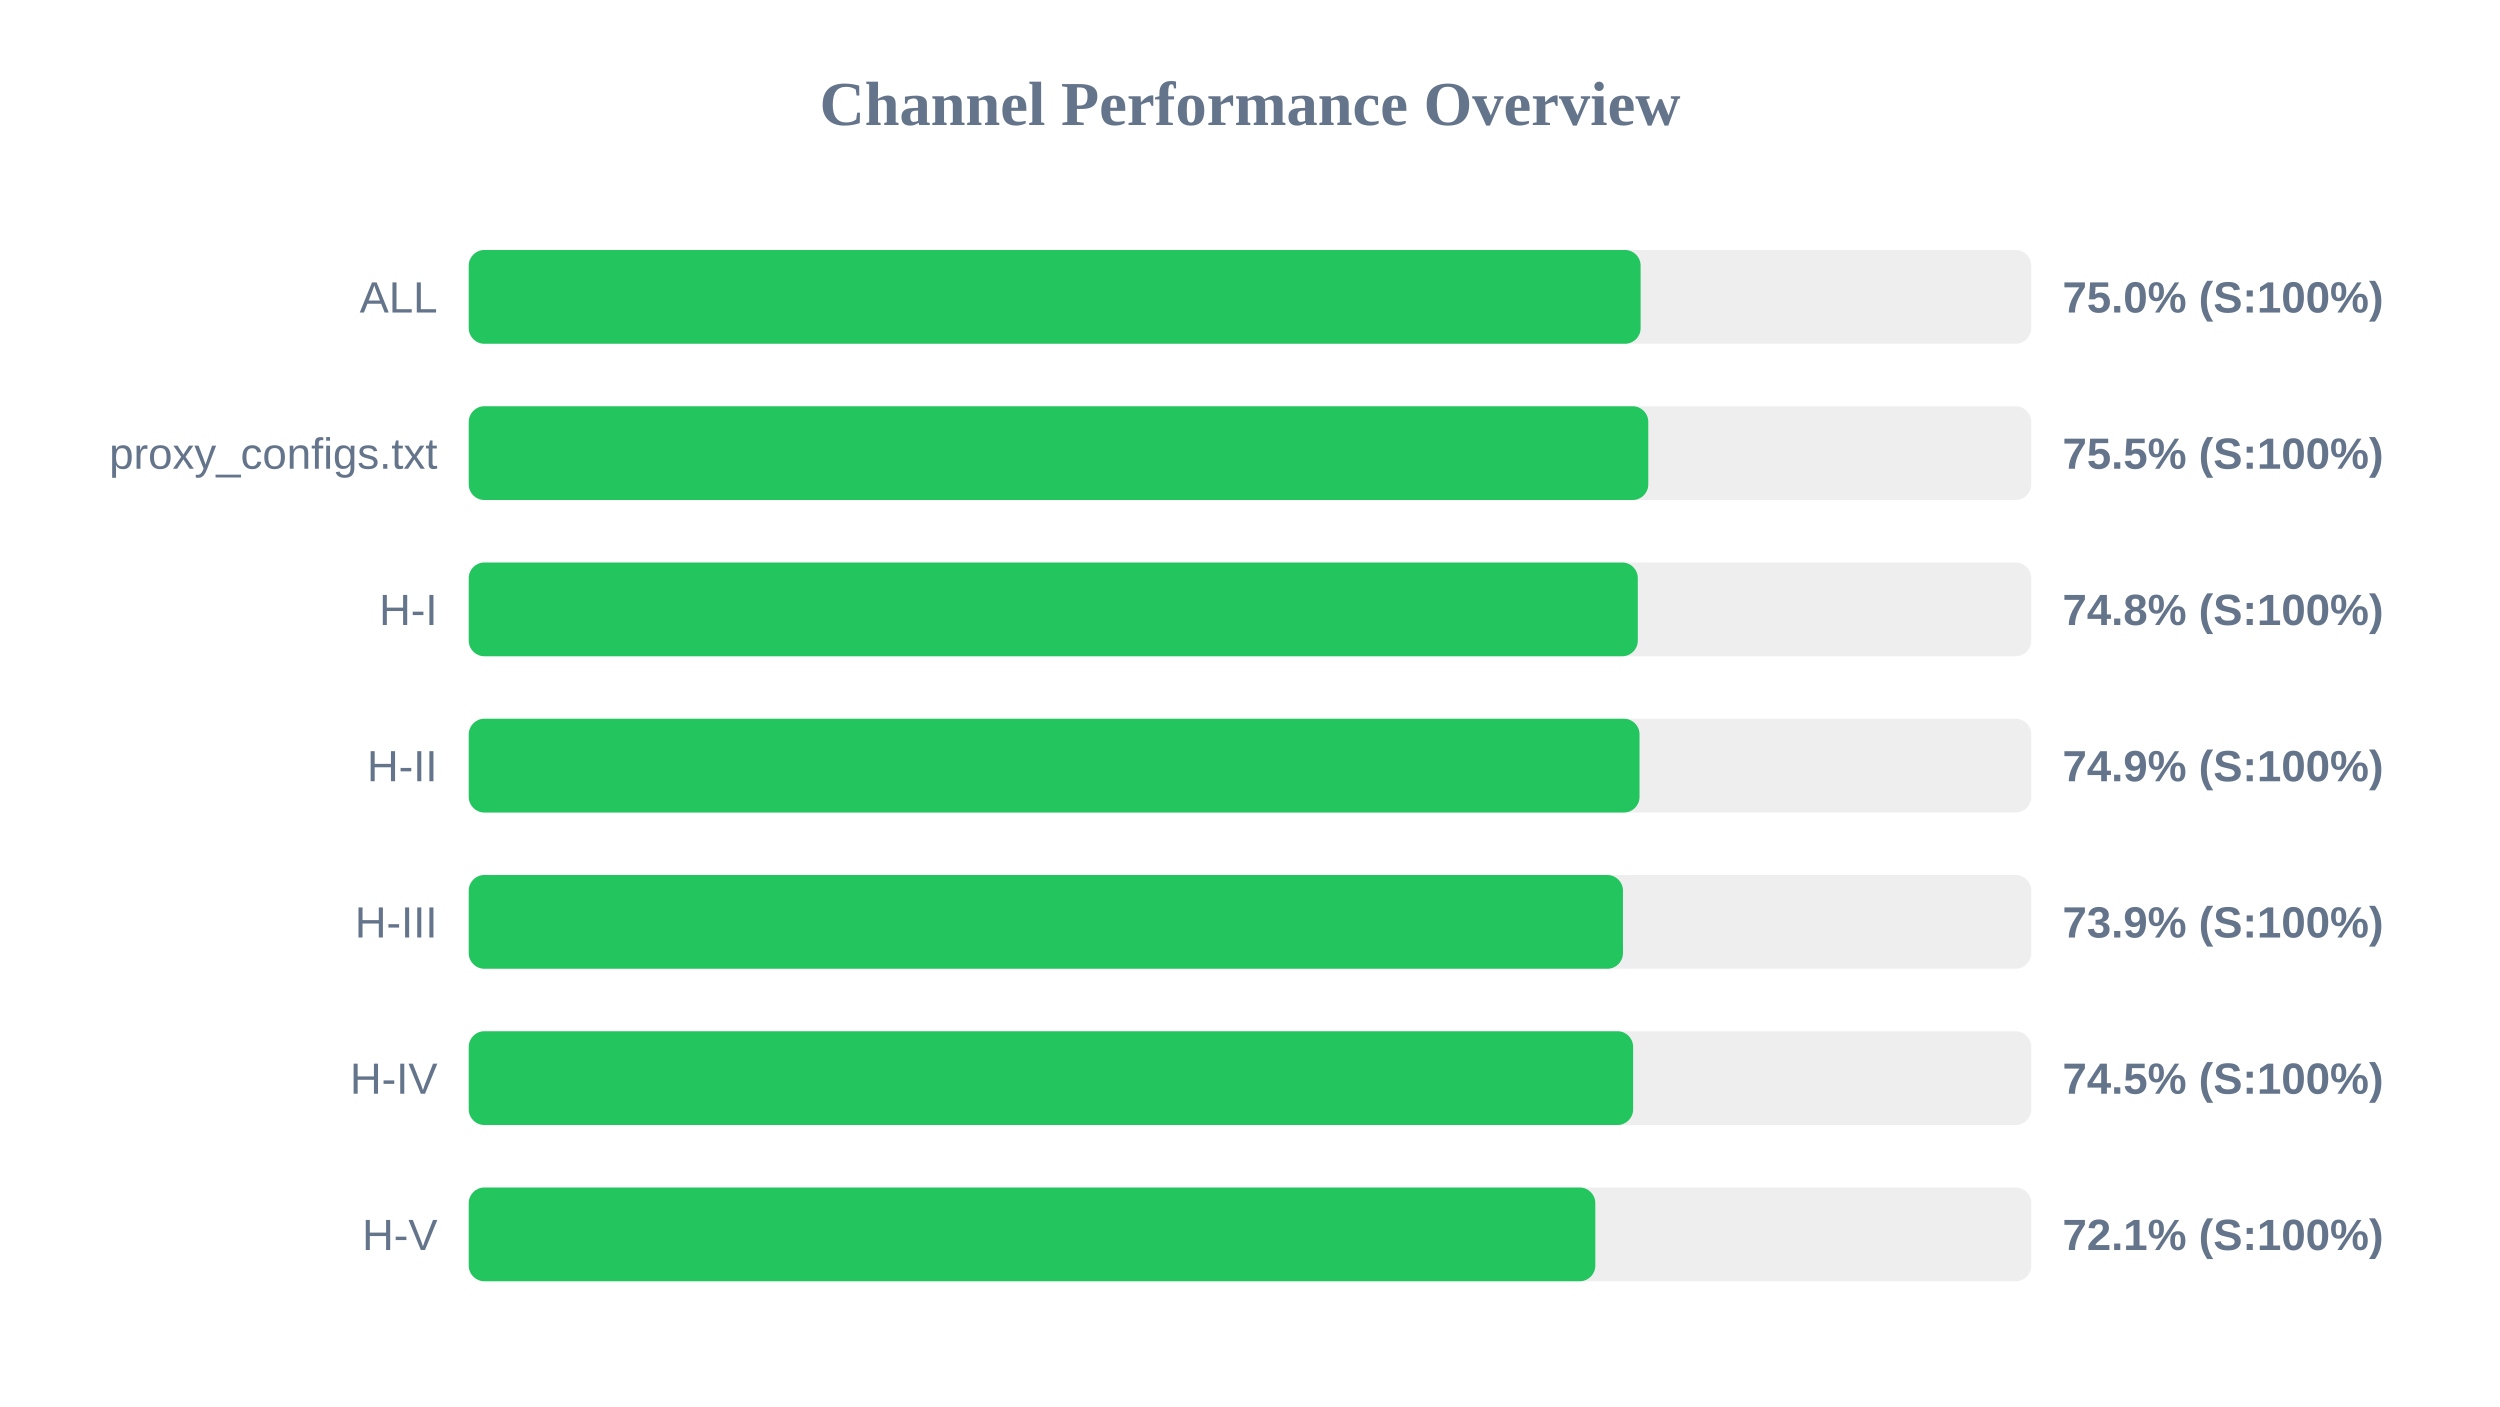
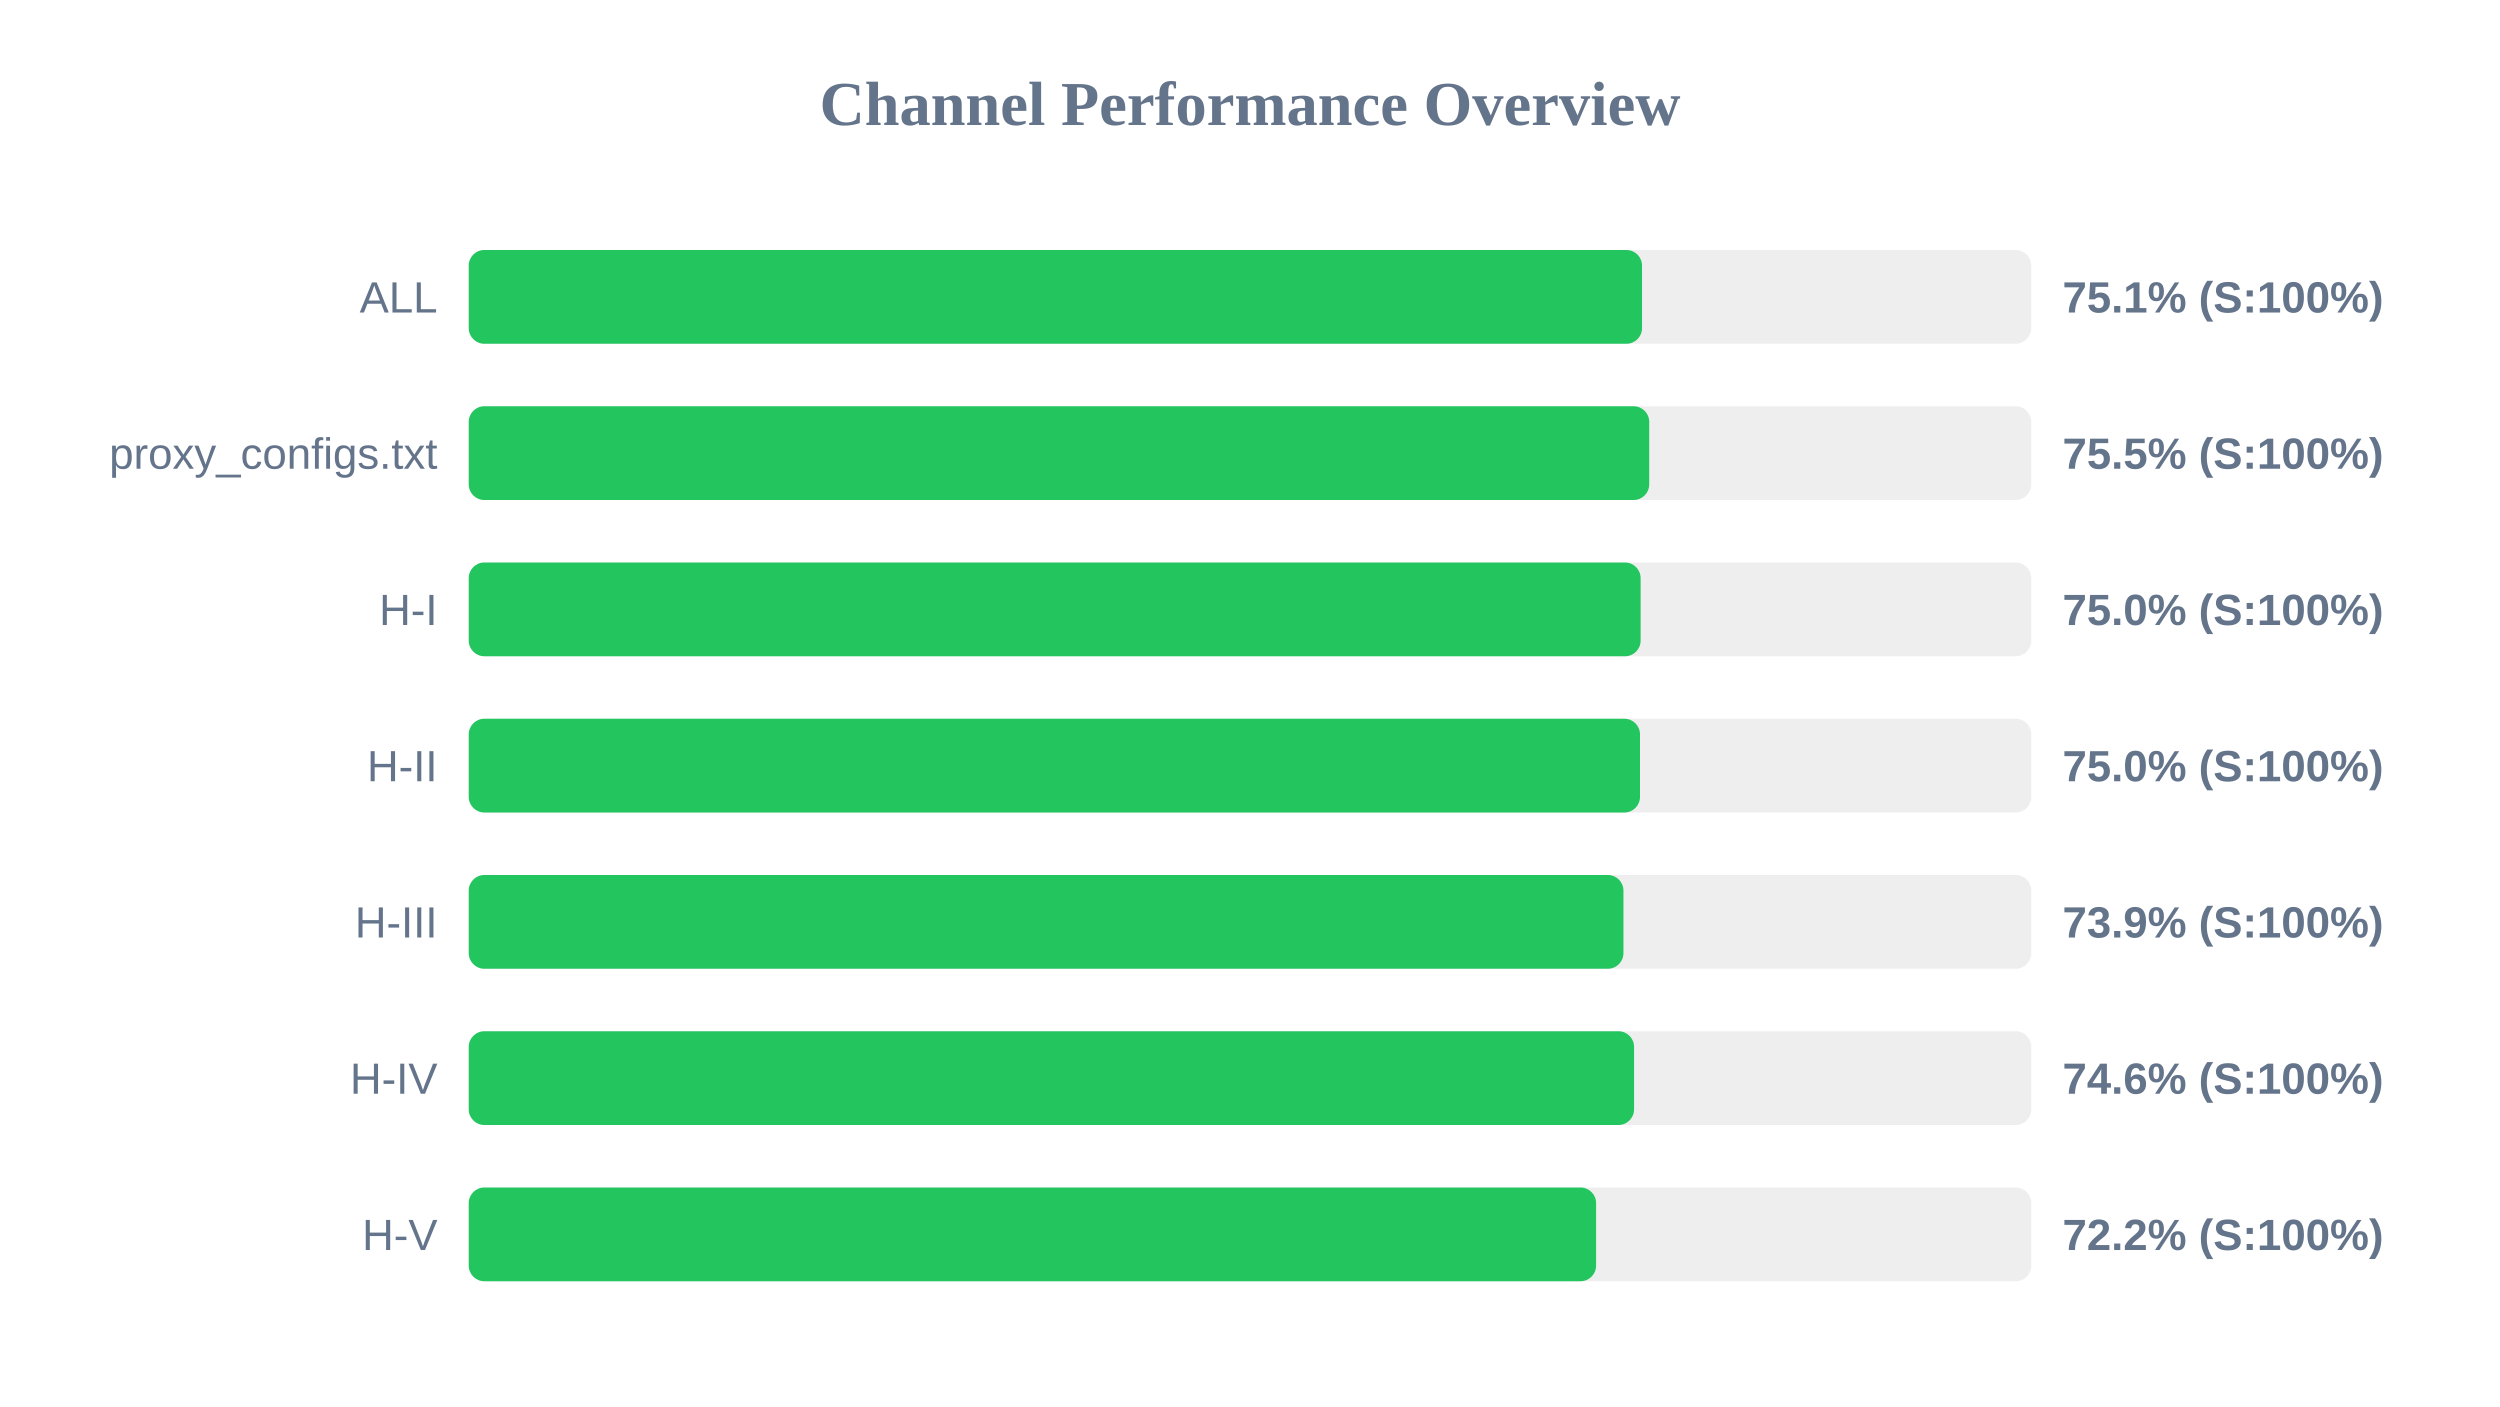
<svg xmlns="http://www.w3.org/2000/svg" width="800" height="450" version="1.1">
  <style>
        .row { font: 14px Arial; fill: #64748b; }
        .score { font: bold 14px Arial; fill: #64748b; }
    </style>
  <text x="400" y="40" text-anchor="middle" font-size="20px" font-weight="bold" fill="#64748b">Channel Performance Overview</text>
  <rect x="150" y="80" width="500" height="30" fill="#eee" rx="5" />
-   <rect x="150" y="80" width="375.0" height="30" fill="#22c55e" rx="5" />
+   <rect x="150" y="80" width="375.45" height="30" fill="#22c55e" rx="5" />
  <text x="140" y="100" text-anchor="end" class="row">ALL</text>
-   <text x="660" y="100" text-anchor="start" class="score">75.0% (S:100%)</text>
+   <text x="660" y="100" text-anchor="start" class="score">75.1% (S:100%)</text>
  <rect x="150" y="130" width="500" height="30" fill="#eee" rx="5" />
-   <rect x="150" y="130" width="377.45" height="30" fill="#22c55e" rx="5" />
+   <rect x="150" y="130" width="377.75" height="30" fill="#22c55e" rx="5" />
  <text x="140" y="150" text-anchor="end" class="row">proxy_configs.txt</text>
  <text x="660" y="150" text-anchor="start" class="score">75.5% (S:100%)</text>
  <rect x="150" y="180" width="500" height="30" fill="#eee" rx="5" />
-   <rect x="150" y="180" width="374.1" height="30" fill="#22c55e" rx="5" />
+   <rect x="150" y="180" width="375.0" height="30" fill="#22c55e" rx="5" />
  <text x="140" y="200" text-anchor="end" class="row">H-I</text>
-   <text x="660" y="200" text-anchor="start" class="score">74.8% (S:100%)</text>
+   <text x="660" y="200" text-anchor="start" class="score">75.0% (S:100%)</text>
  <rect x="150" y="230" width="500" height="30" fill="#eee" rx="5" />
-   <rect x="150" y="230" width="374.65" height="30" fill="#22c55e" rx="5" />
+   <rect x="150" y="230" width="374.8" height="30" fill="#22c55e" rx="5" />
  <text x="140" y="250" text-anchor="end" class="row">H-II</text>
-   <text x="660" y="250" text-anchor="start" class="score">74.9% (S:100%)</text>
+   <text x="660" y="250" text-anchor="start" class="score">75.0% (S:100%)</text>
  <rect x="150" y="280" width="500" height="30" fill="#eee" rx="5" />
-   <rect x="150" y="280" width="369.35" height="30" fill="#22c55e" rx="5" />
+   <rect x="150" y="280" width="369.5" height="30" fill="#22c55e" rx="5" />
  <text x="140" y="300" text-anchor="end" class="row">H-III</text>
  <text x="660" y="300" text-anchor="start" class="score">73.9% (S:100%)</text>
  <rect x="150" y="330" width="500" height="30" fill="#eee" rx="5" />
-   <rect x="150" y="330" width="372.6" height="30" fill="#22c55e" rx="5" />
+   <rect x="150" y="330" width="372.9" height="30" fill="#22c55e" rx="5" />
  <text x="140" y="350" text-anchor="end" class="row">H-IV</text>
-   <text x="660" y="350" text-anchor="start" class="score">74.5% (S:100%)</text>
+   <text x="660" y="350" text-anchor="start" class="score">74.6% (S:100%)</text>
  <rect x="150" y="380" width="500" height="30" fill="#eee" rx="5" />
-   <rect x="150" y="380" width="360.5" height="30" fill="#22c55e" rx="5" />
+   <rect x="150" y="380" width="360.75" height="30" fill="#22c55e" rx="5" />
  <text x="140" y="400" text-anchor="end" class="row">H-V</text>
-   <text x="660" y="400" text-anchor="start" class="score">72.1% (S:100%)</text>
+   <text x="660" y="400" text-anchor="start" class="score">72.2% (S:100%)</text>
</svg>
